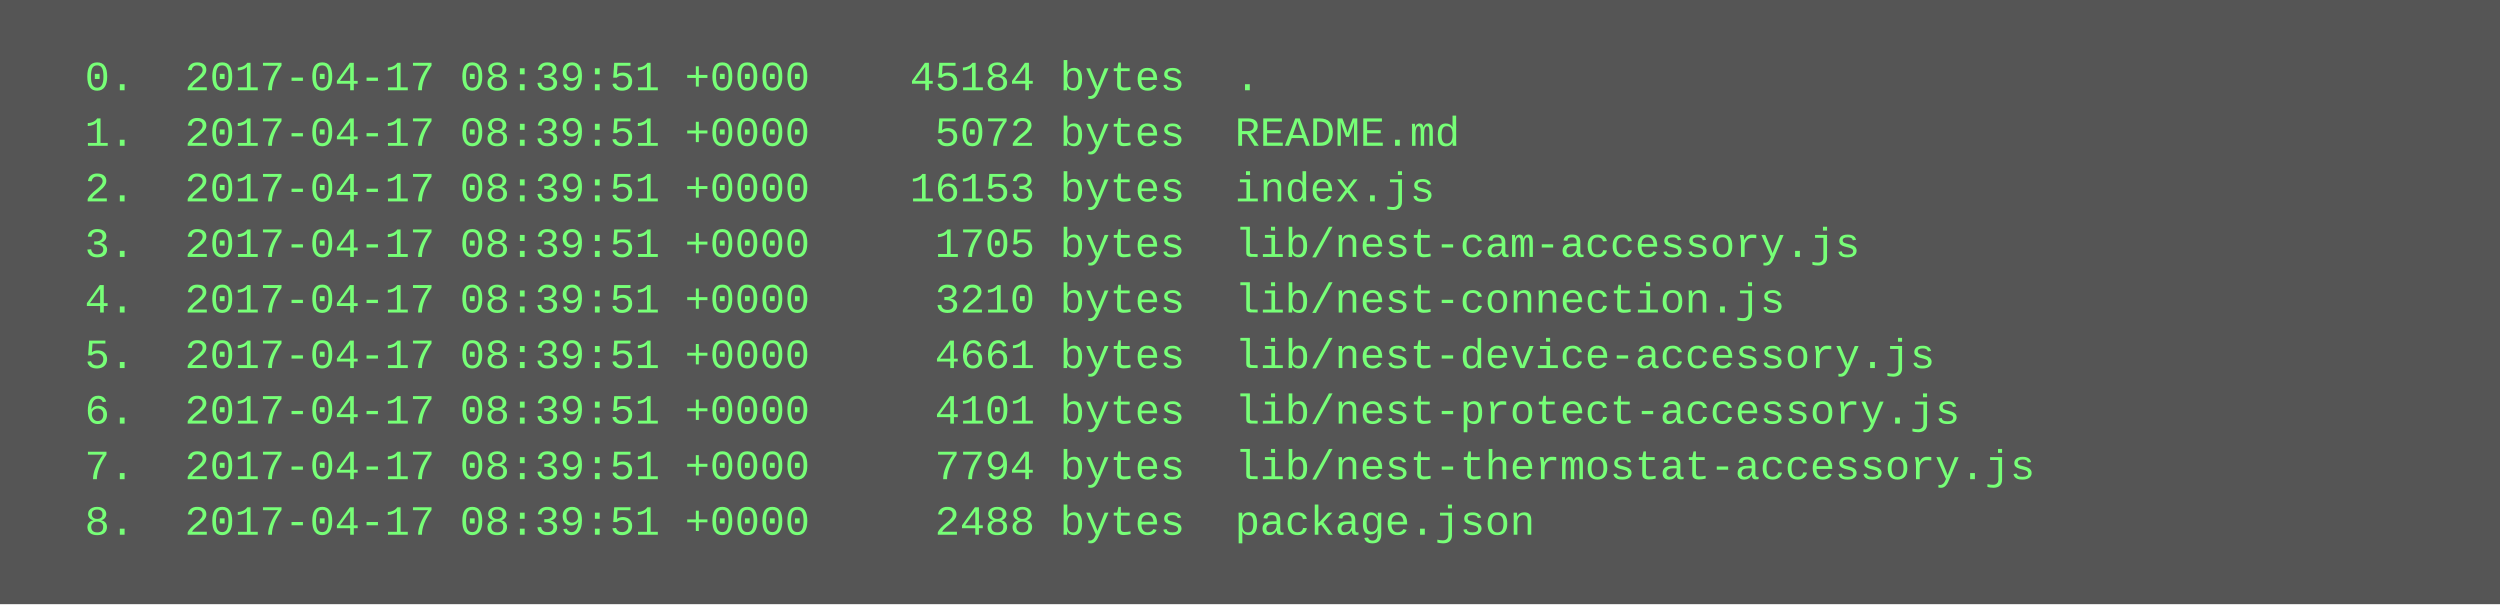
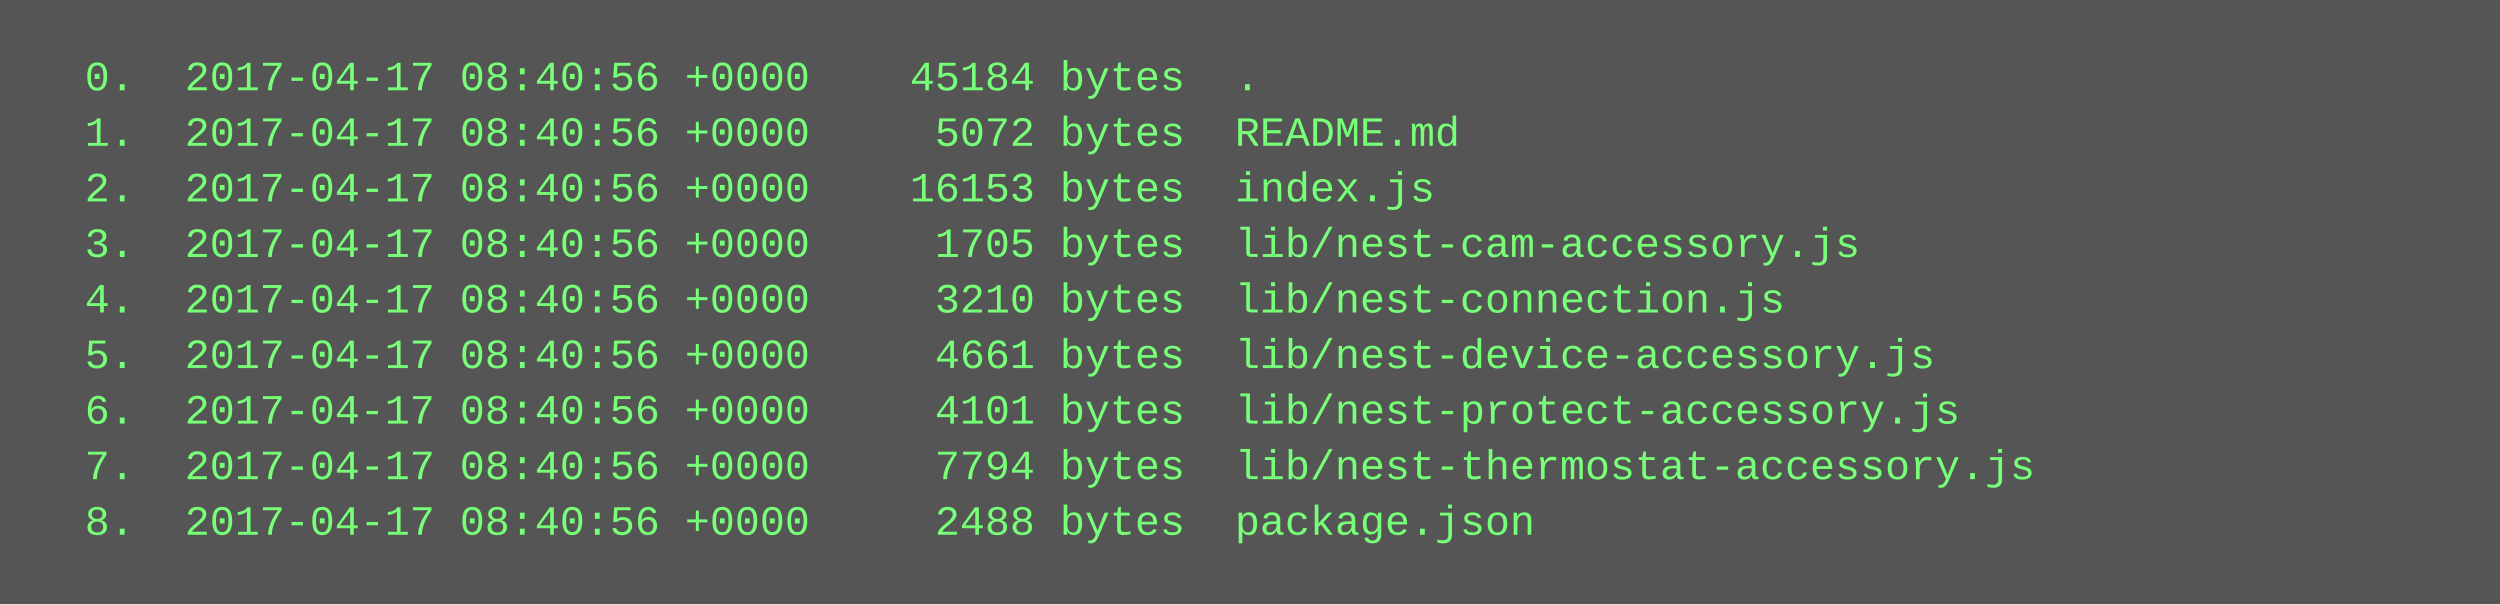
<svg xmlns="http://www.w3.org/2000/svg" height="174" width="720">
  <rect height="174" fill="#555" width="720" />
  <text fill="#7f7" font-family="Courier New" font-size="12" xml:space="preserve">
-     <tspan x="10" y="26">  0.  2017-04-17 08:39:51 +0000    45184 bytes  .</tspan>
-     <tspan x="10" y="42">  1.  2017-04-17 08:39:51 +0000     5072 bytes  README.md</tspan>
-     <tspan x="10" y="58">  2.  2017-04-17 08:39:51 +0000    16153 bytes  index.js</tspan>
-     <tspan x="10" y="74">  3.  2017-04-17 08:39:51 +0000     1705 bytes  lib/nest-cam-accessory.js</tspan>
-     <tspan x="10" y="90">  4.  2017-04-17 08:39:51 +0000     3210 bytes  lib/nest-connection.js</tspan>
-     <tspan x="10" y="106">  5.  2017-04-17 08:39:51 +0000     4661 bytes  lib/nest-device-accessory.js</tspan>
-     <tspan x="10" y="122">  6.  2017-04-17 08:39:51 +0000     4101 bytes  lib/nest-protect-accessory.js</tspan>
-     <tspan x="10" y="138">  7.  2017-04-17 08:39:51 +0000     7794 bytes  lib/nest-thermostat-accessory.js</tspan>
-     <tspan x="10" y="154">  8.  2017-04-17 08:39:51 +0000     2488 bytes  package.json</tspan>
+     <tspan x="10" y="26">  0.  2017-04-17 08:40:56 +0000    45184 bytes  .</tspan>
+     <tspan x="10" y="42">  1.  2017-04-17 08:40:56 +0000     5072 bytes  README.md</tspan>
+     <tspan x="10" y="58">  2.  2017-04-17 08:40:56 +0000    16153 bytes  index.js</tspan>
+     <tspan x="10" y="74">  3.  2017-04-17 08:40:56 +0000     1705 bytes  lib/nest-cam-accessory.js</tspan>
+     <tspan x="10" y="90">  4.  2017-04-17 08:40:56 +0000     3210 bytes  lib/nest-connection.js</tspan>
+     <tspan x="10" y="106">  5.  2017-04-17 08:40:56 +0000     4661 bytes  lib/nest-device-accessory.js</tspan>
+     <tspan x="10" y="122">  6.  2017-04-17 08:40:56 +0000     4101 bytes  lib/nest-protect-accessory.js</tspan>
+     <tspan x="10" y="138">  7.  2017-04-17 08:40:56 +0000     7794 bytes  lib/nest-thermostat-accessory.js</tspan>
+     <tspan x="10" y="154">  8.  2017-04-17 08:40:56 +0000     2488 bytes  package.json</tspan>
  </text>
</svg>
